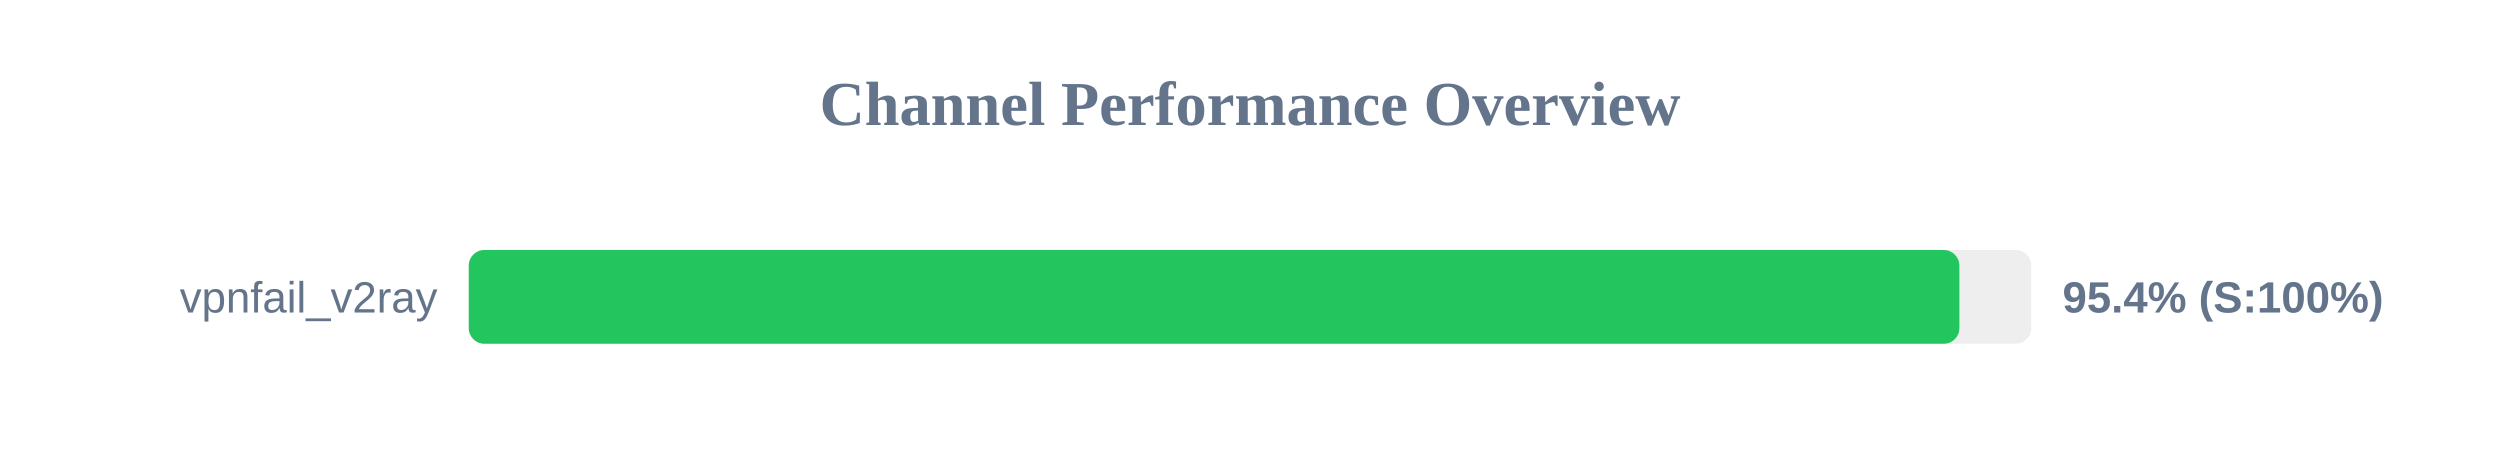
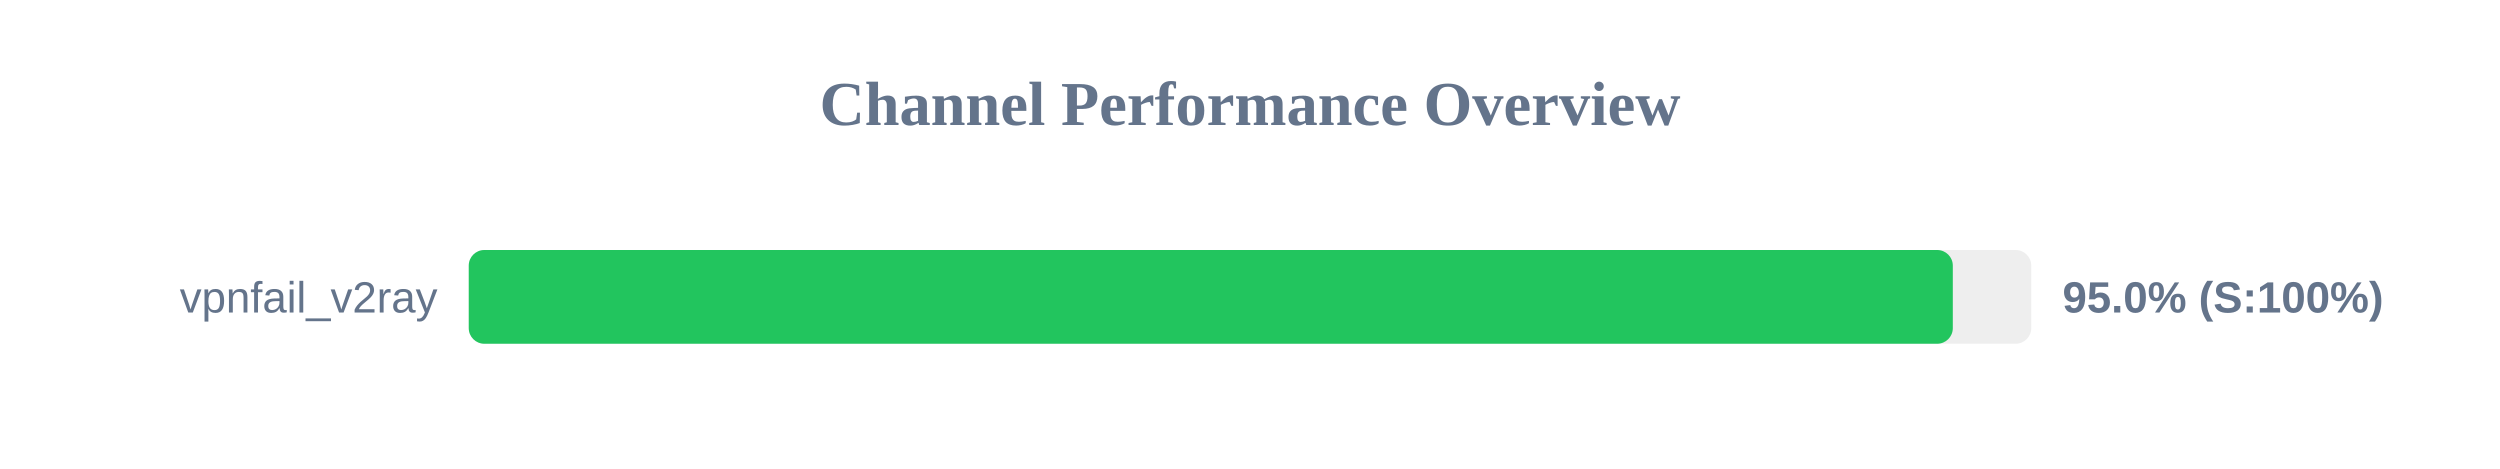
<svg xmlns="http://www.w3.org/2000/svg" width="800" height="150" version="1.1">
  <style>
        .row { font: 14px Arial; fill: #64748b; }
        .score { font: bold 14px Arial; fill: #64748b; }
    </style>
  <text x="400" y="40" text-anchor="middle" font-size="20px" font-weight="bold" fill="#64748b">Channel Performance Overview</text>
  <rect x="150" y="80" width="500" height="30" fill="#eee" rx="5" />
-   <rect x="150" y="80" width="477.0" height="30" fill="#22c55e" rx="5" />
+   <rect x="150" y="80" width="474.9" height="30" fill="#22c55e" rx="5" />
  <text x="140" y="100" text-anchor="end" class="row">vpnfail_v2ray</text>
-   <text x="660" y="100" text-anchor="start" class="score">95.4% (S:100%)</text>
+   <text x="660" y="100" text-anchor="start" class="score">95.0% (S:100%)</text>
</svg>
